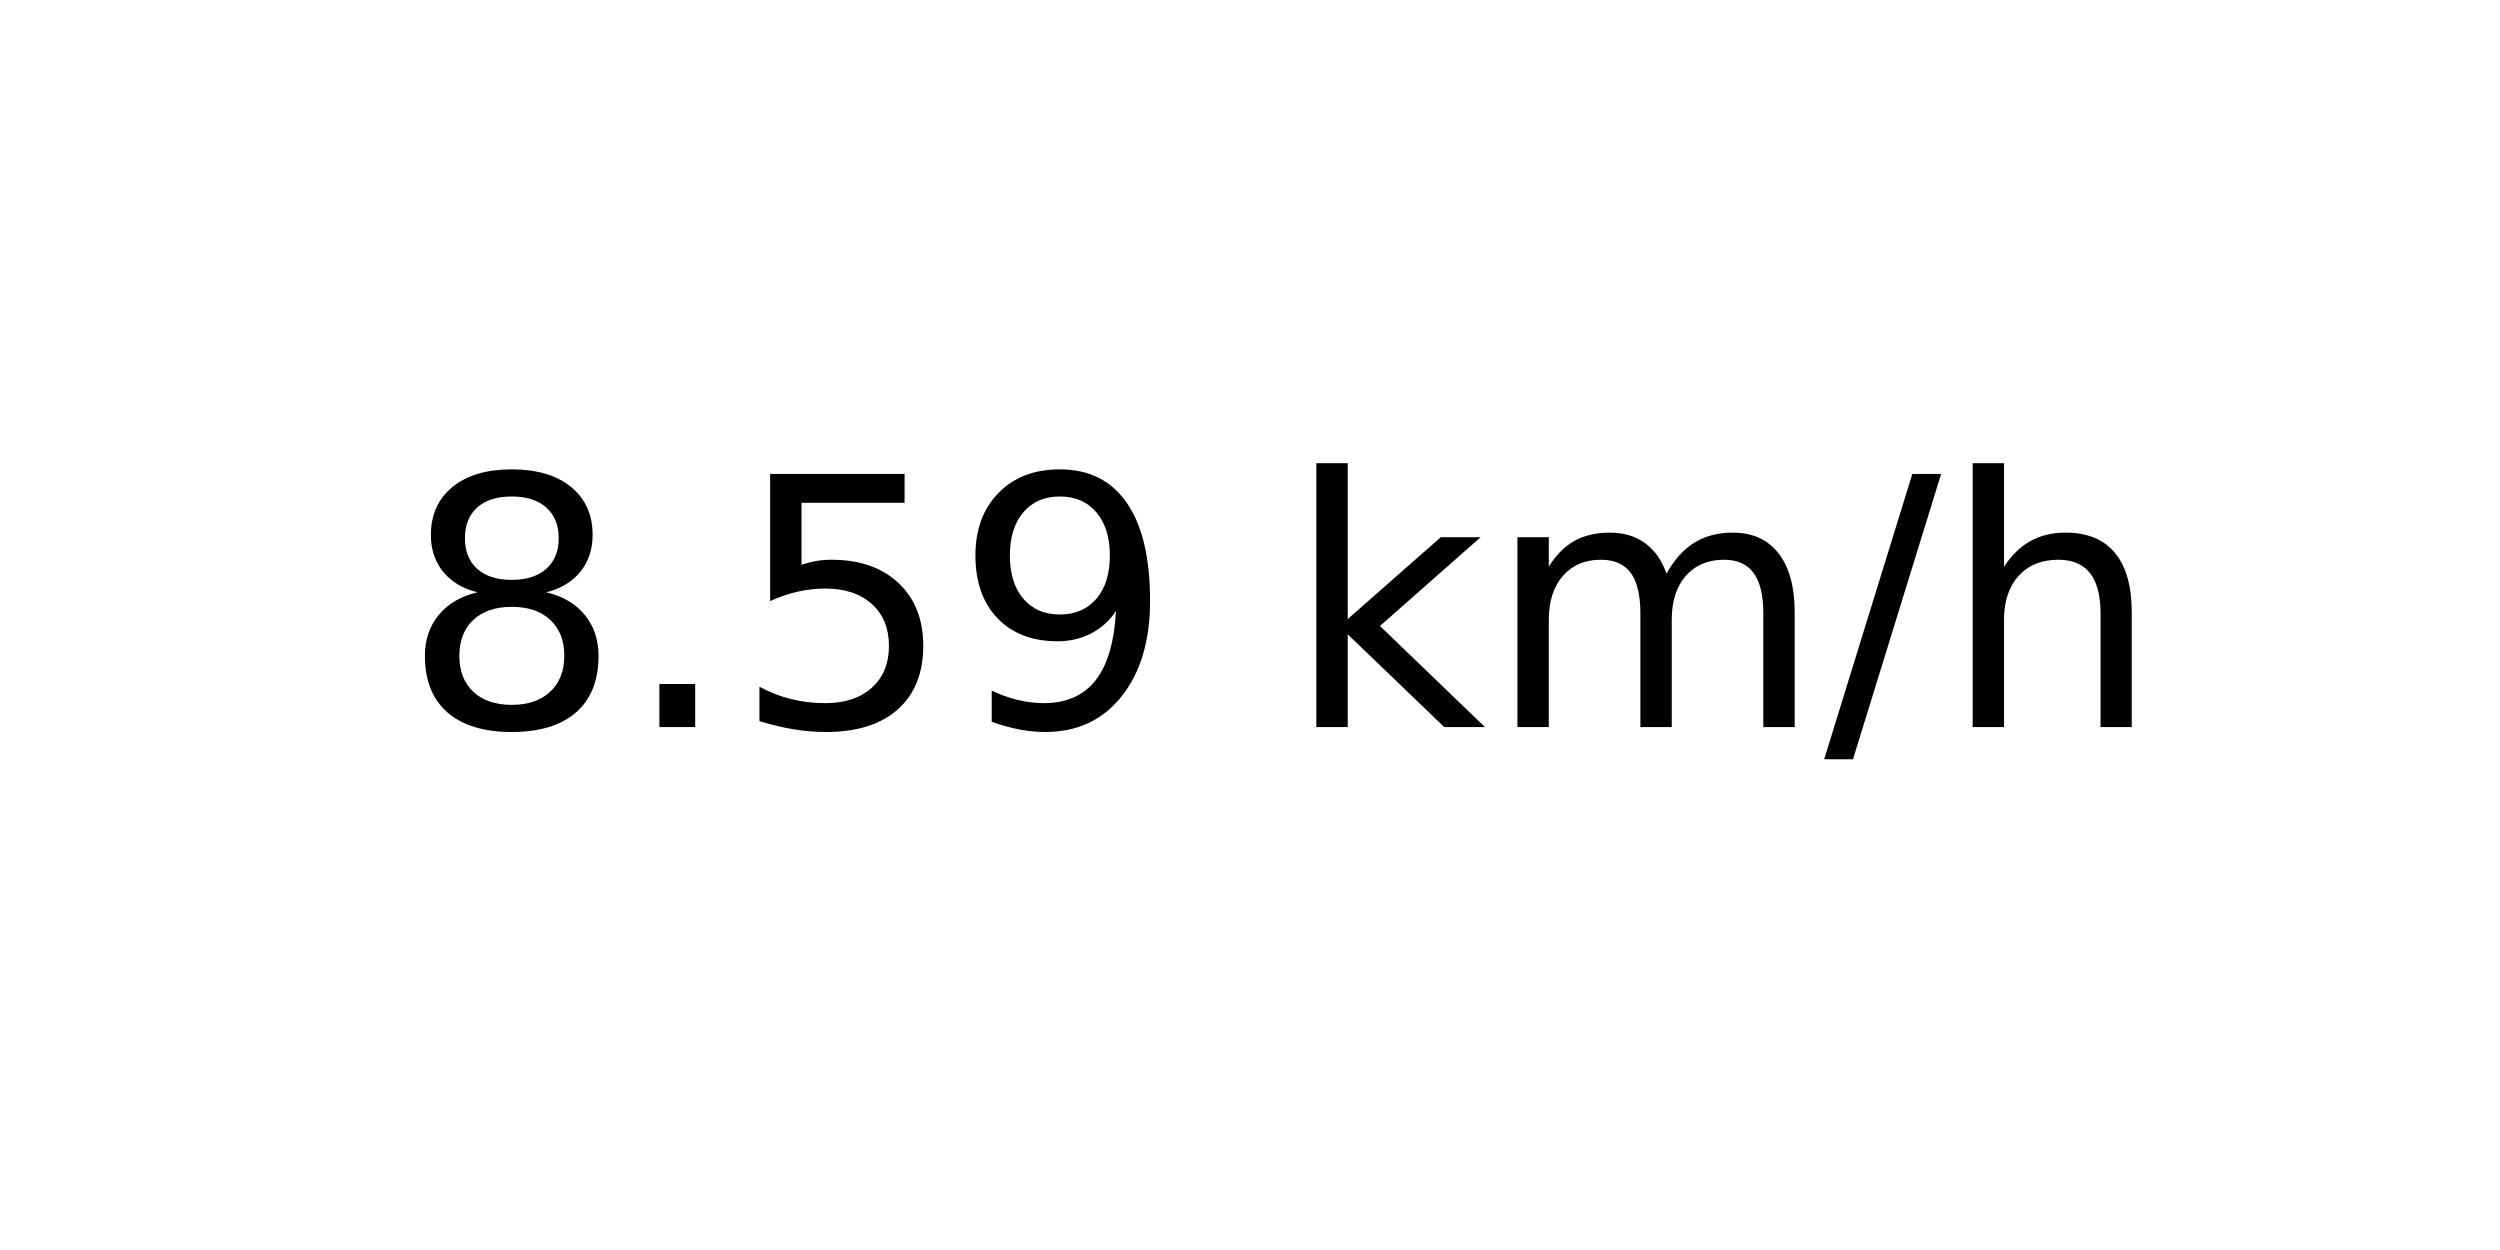
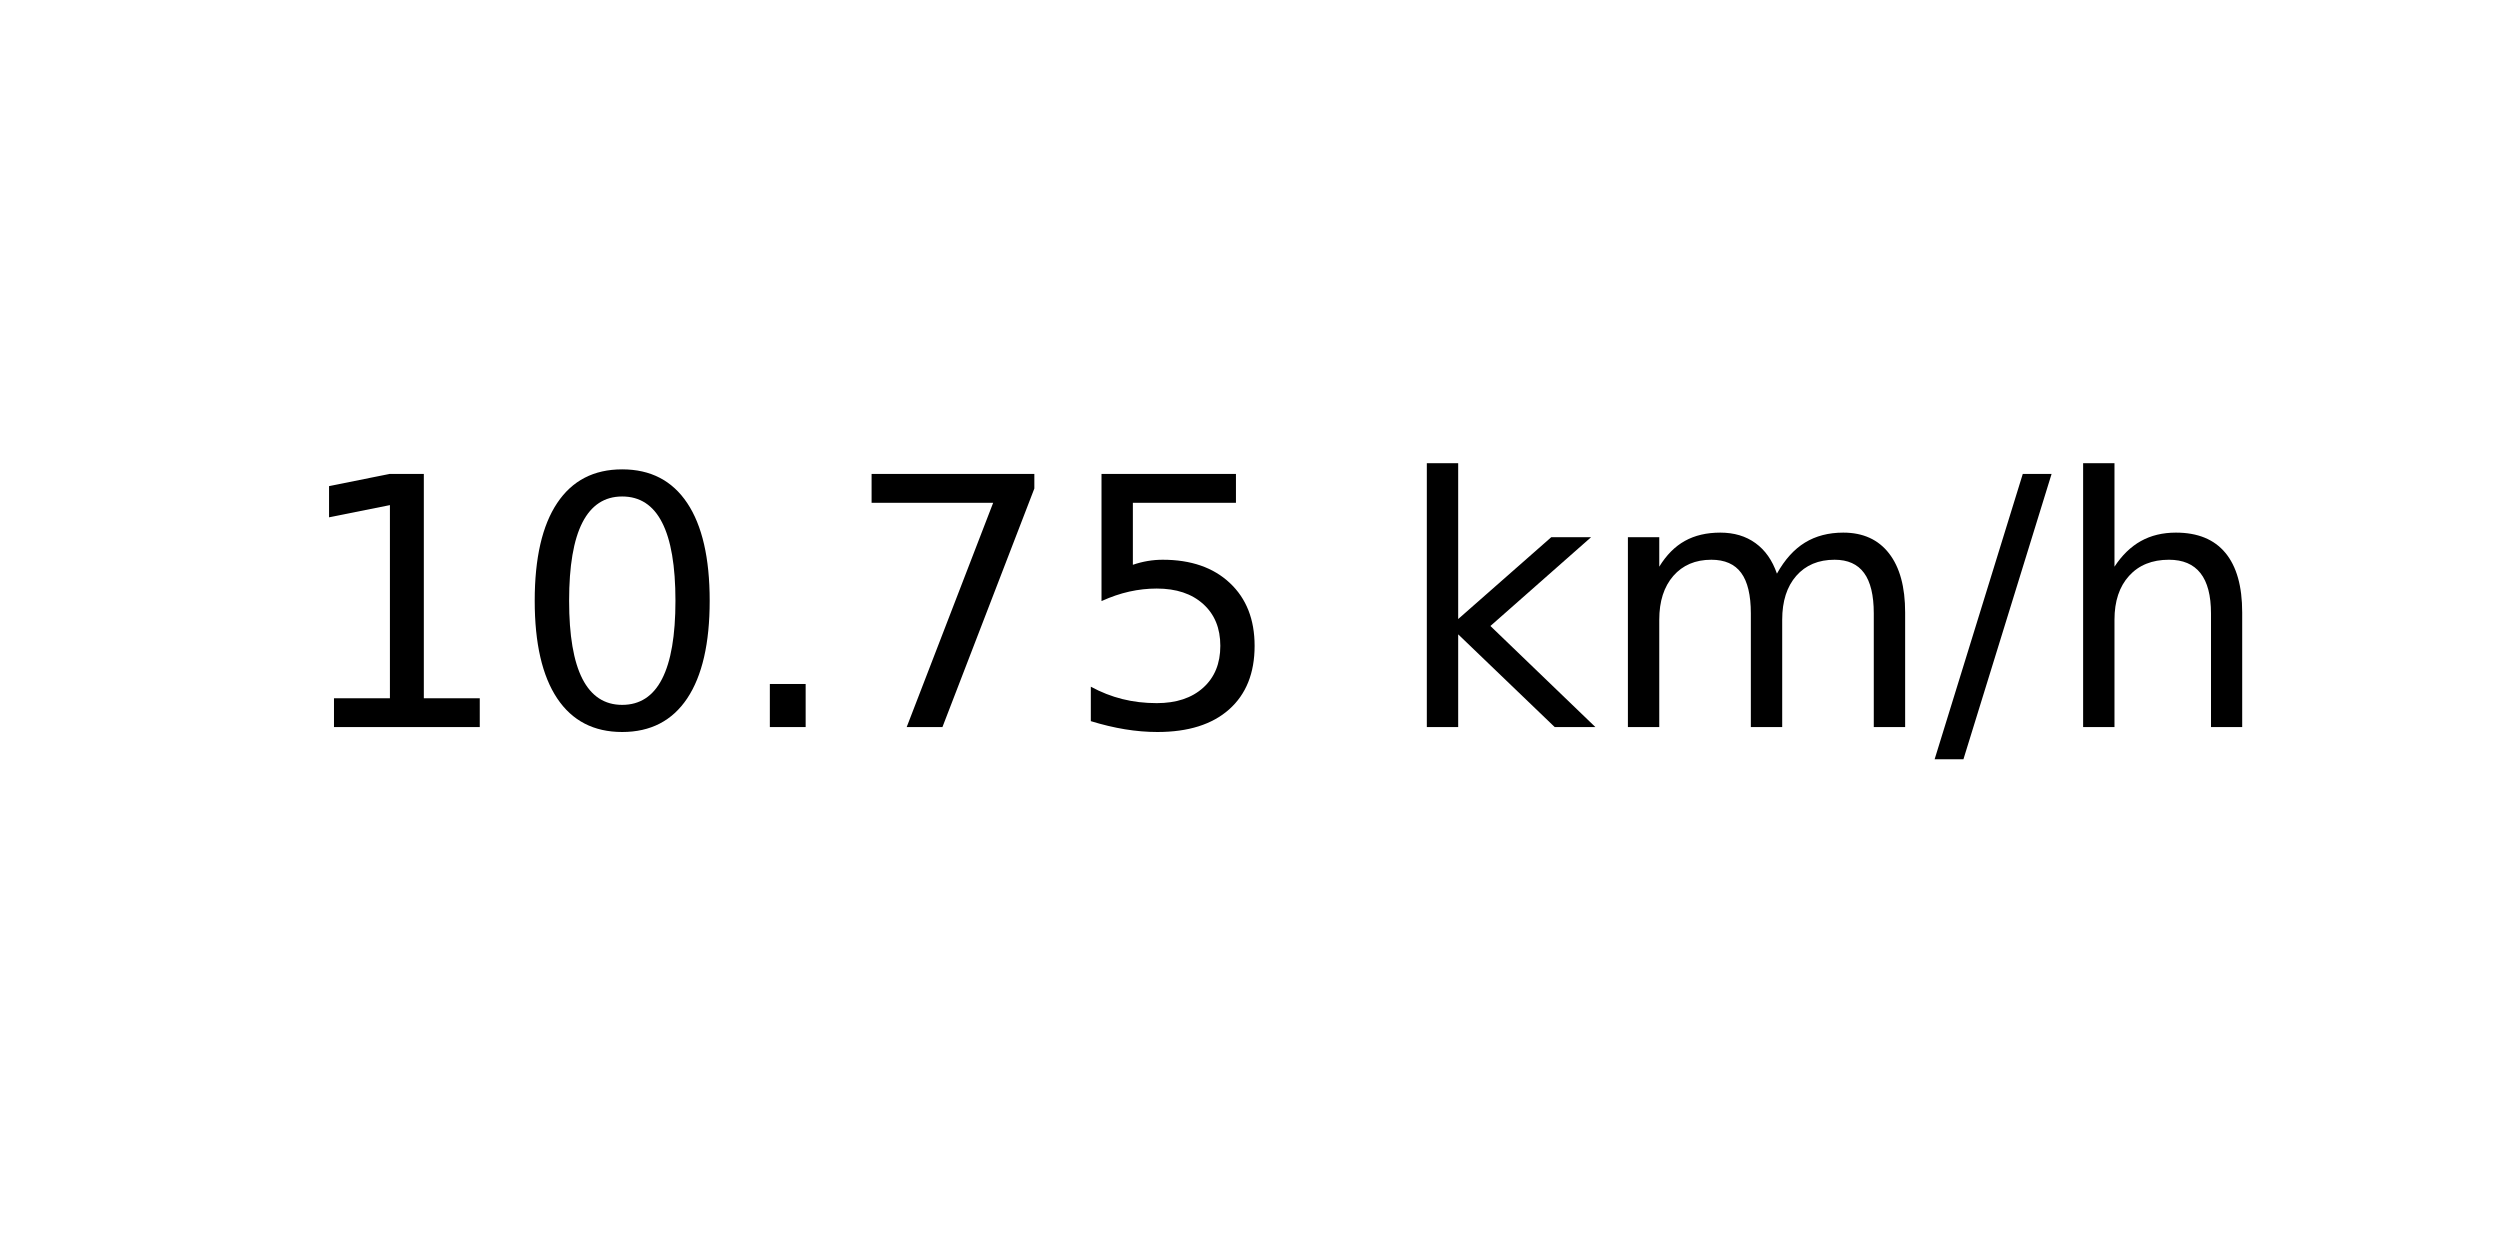
<svg xmlns="http://www.w3.org/2000/svg" xmlns:xlink="http://www.w3.org/1999/xlink" width="72pt" height="36pt" viewBox="0 0 72 36" version="1.1">
  <defs>
    <style type="text/css">*{stroke-linejoin: round; stroke-linecap: butt}</style>
  </defs>
  <g id="figure_1">
    <g id="axes_1">
      <g id="text_1">
-         <g transform="translate(11.55937 20.93937) scale(0.1 -0.1)">
+         <g transform="translate(8.378125 20.93937) scale(0.1 -0.1)">
          <defs>
-             <path id="DejaVuSans-38" d="M 2034 2216  Q 1584 2216 1326 1975  Q 1069 1734 1069 1313  Q 1069 891 1326 650  Q 1584 409 2034 409  Q 2484 409 2743 651  Q 3003 894 3003 1313  Q 3003 1734 2745 1975  Q 2488 2216 2034 2216  z M 1403 2484  Q 997 2584 770 2862  Q 544 3141 544 3541  Q 544 4100 942 4425  Q 1341 4750 2034 4750  Q 2731 4750 3128 4425  Q 3525 4100 3525 3541  Q 3525 3141 3298 2862  Q 3072 2584 2669 2484  Q 3125 2378 3379 2068  Q 3634 1759 3634 1313  Q 3634 634 3220 271  Q 2806 -91 2034 -91  Q 1263 -91 848 271  Q 434 634 434 1313  Q 434 1759 690 2068  Q 947 2378 1403 2484  z M 1172 3481  Q 1172 3119 1398 2916  Q 1625 2713 2034 2713  Q 2441 2713 2670 2916  Q 2900 3119 2900 3481  Q 2900 3844 2670 4047  Q 2441 4250 2034 4250  Q 1625 4250 1398 4047  Q 1172 3844 1172 3481  z " transform="scale(0.015625)" />
+             <path id="DejaVuSans-31" d="M 794 531  L 1825 531  L 1825 4091  L 703 3866  L 703 4441  L 1819 4666  L 2450 4666  L 2450 531  L 3481 531  L 3481 0  L 794 0  L 794 531  z " transform="scale(0.015625)" />
+             <path id="DejaVuSans-30" d="M 2034 4250  Q 1547 4250 1301 3770  Q 1056 3291 1056 2328  Q 1056 1369 1301 889  Q 1547 409 2034 409  Q 2525 409 2770 889  Q 3016 1369 3016 2328  Q 3016 3291 2770 3770  Q 2525 4250 2034 4250  z M 2034 4750  Q 2819 4750 3233 4129  Q 3647 3509 3647 2328  Q 3647 1150 3233 529  Q 2819 -91 2034 -91  Q 1250 -91 836 529  Q 422 1150 422 2328  Q 422 3509 836 4129  Q 1250 4750 2034 4750  z " transform="scale(0.015625)" />
            <path id="DejaVuSans-2e" d="M 684 794  L 1344 794  L 1344 0  L 684 0  L 684 794  z " transform="scale(0.015625)" />
+             <path id="DejaVuSans-37" d="M 525 4666  L 3525 4666  L 3525 4397  L 1831 0  L 1172 0  L 2766 4134  L 525 4134  L 525 4666  z " transform="scale(0.015625)" />
            <path id="DejaVuSans-35" d="M 691 4666  L 3169 4666  L 3169 4134  L 1269 4134  L 1269 2991  Q 1406 3038 1543 3061  Q 1681 3084 1819 3084  Q 2600 3084 3056 2656  Q 3513 2228 3513 1497  Q 3513 744 3044 326  Q 2575 -91 1722 -91  Q 1428 -91 1123 -41  Q 819 9 494 109  L 494 744  Q 775 591 1075 516  Q 1375 441 1709 441  Q 2250 441 2565 725  Q 2881 1009 2881 1497  Q 2881 1984 2565 2268  Q 2250 2553 1709 2553  Q 1456 2553 1204 2497  Q 953 2441 691 2322  L 691 4666  z " transform="scale(0.015625)" />
-             <path id="DejaVuSans-39" d="M 703 97  L 703 672  Q 941 559 1184 500  Q 1428 441 1663 441  Q 2288 441 2617 861  Q 2947 1281 2994 2138  Q 2813 1869 2534 1725  Q 2256 1581 1919 1581  Q 1219 1581 811 2004  Q 403 2428 403 3163  Q 403 3881 828 4315  Q 1253 4750 1959 4750  Q 2769 4750 3195 4129  Q 3622 3509 3622 2328  Q 3622 1225 3098 567  Q 2575 -91 1691 -91  Q 1453 -91 1209 -44  Q 966 3 703 97  z M 1959 2075  Q 2384 2075 2632 2365  Q 2881 2656 2881 3163  Q 2881 3666 2632 3958  Q 2384 4250 1959 4250  Q 1534 4250 1286 3958  Q 1038 3666 1038 3163  Q 1038 2656 1286 2365  Q 1534 2075 1959 2075  z " transform="scale(0.015625)" />
            <path id="DejaVuSans-20" transform="scale(0.015625)" />
            <path id="DejaVuSans-6b" d="M 581 4863  L 1159 4863  L 1159 1991  L 2875 3500  L 3609 3500  L 1753 1863  L 3688 0  L 2938 0  L 1159 1709  L 1159 0  L 581 0  L 581 4863  z " transform="scale(0.015625)" />
            <path id="DejaVuSans-6d" d="M 3328 2828  Q 3544 3216 3844 3400  Q 4144 3584 4550 3584  Q 5097 3584 5394 3201  Q 5691 2819 5691 2113  L 5691 0  L 5113 0  L 5113 2094  Q 5113 2597 4934 2840  Q 4756 3084 4391 3084  Q 3944 3084 3684 2787  Q 3425 2491 3425 1978  L 3425 0  L 2847 0  L 2847 2094  Q 2847 2600 2669 2842  Q 2491 3084 2119 3084  Q 1678 3084 1418 2786  Q 1159 2488 1159 1978  L 1159 0  L 581 0  L 581 3500  L 1159 3500  L 1159 2956  Q 1356 3278 1631 3431  Q 1906 3584 2284 3584  Q 2666 3584 2933 3390  Q 3200 3197 3328 2828  z " transform="scale(0.015625)" />
            <path id="DejaVuSans-2f" d="M 1625 4666  L 2156 4666  L 531 -594  L 0 -594  L 1625 4666  z " transform="scale(0.015625)" />
            <path id="DejaVuSans-68" d="M 3513 2113  L 3513 0  L 2938 0  L 2938 2094  Q 2938 2591 2744 2837  Q 2550 3084 2163 3084  Q 1697 3084 1428 2787  Q 1159 2491 1159 1978  L 1159 0  L 581 0  L 581 4863  L 1159 4863  L 1159 2956  Q 1366 3272 1645 3428  Q 1925 3584 2291 3584  Q 2894 3584 3203 3211  Q 3513 2838 3513 2113  z " transform="scale(0.015625)" />
          </defs>
-           <use xlink:href="#DejaVuSans-38" />
-           <use xlink:href="#DejaVuSans-2e" x="63.623" />
-           <use xlink:href="#DejaVuSans-35" x="95.41" />
-           <use xlink:href="#DejaVuSans-39" x="159.033" />
-           <use xlink:href="#DejaVuSans-20" x="222.656" />
-           <use xlink:href="#DejaVuSans-6b" x="254.443" />
-           <use xlink:href="#DejaVuSans-6d" x="312.354" />
-           <use xlink:href="#DejaVuSans-2f" x="409.766" />
-           <use xlink:href="#DejaVuSans-68" x="443.457" />
+           <use xlink:href="#DejaVuSans-31" />
+           <use xlink:href="#DejaVuSans-30" x="63.623" />
+           <use xlink:href="#DejaVuSans-2e" x="127.246" />
+           <use xlink:href="#DejaVuSans-37" x="159.033" />
+           <use xlink:href="#DejaVuSans-35" x="222.656" />
+           <use xlink:href="#DejaVuSans-20" x="286.279" />
+           <use xlink:href="#DejaVuSans-6b" x="318.066" />
+           <use xlink:href="#DejaVuSans-6d" x="375.977" />
+           <use xlink:href="#DejaVuSans-2f" x="473.389" />
+           <use xlink:href="#DejaVuSans-68" x="507.08" />
        </g>
      </g>
    </g>
  </g>
</svg>
